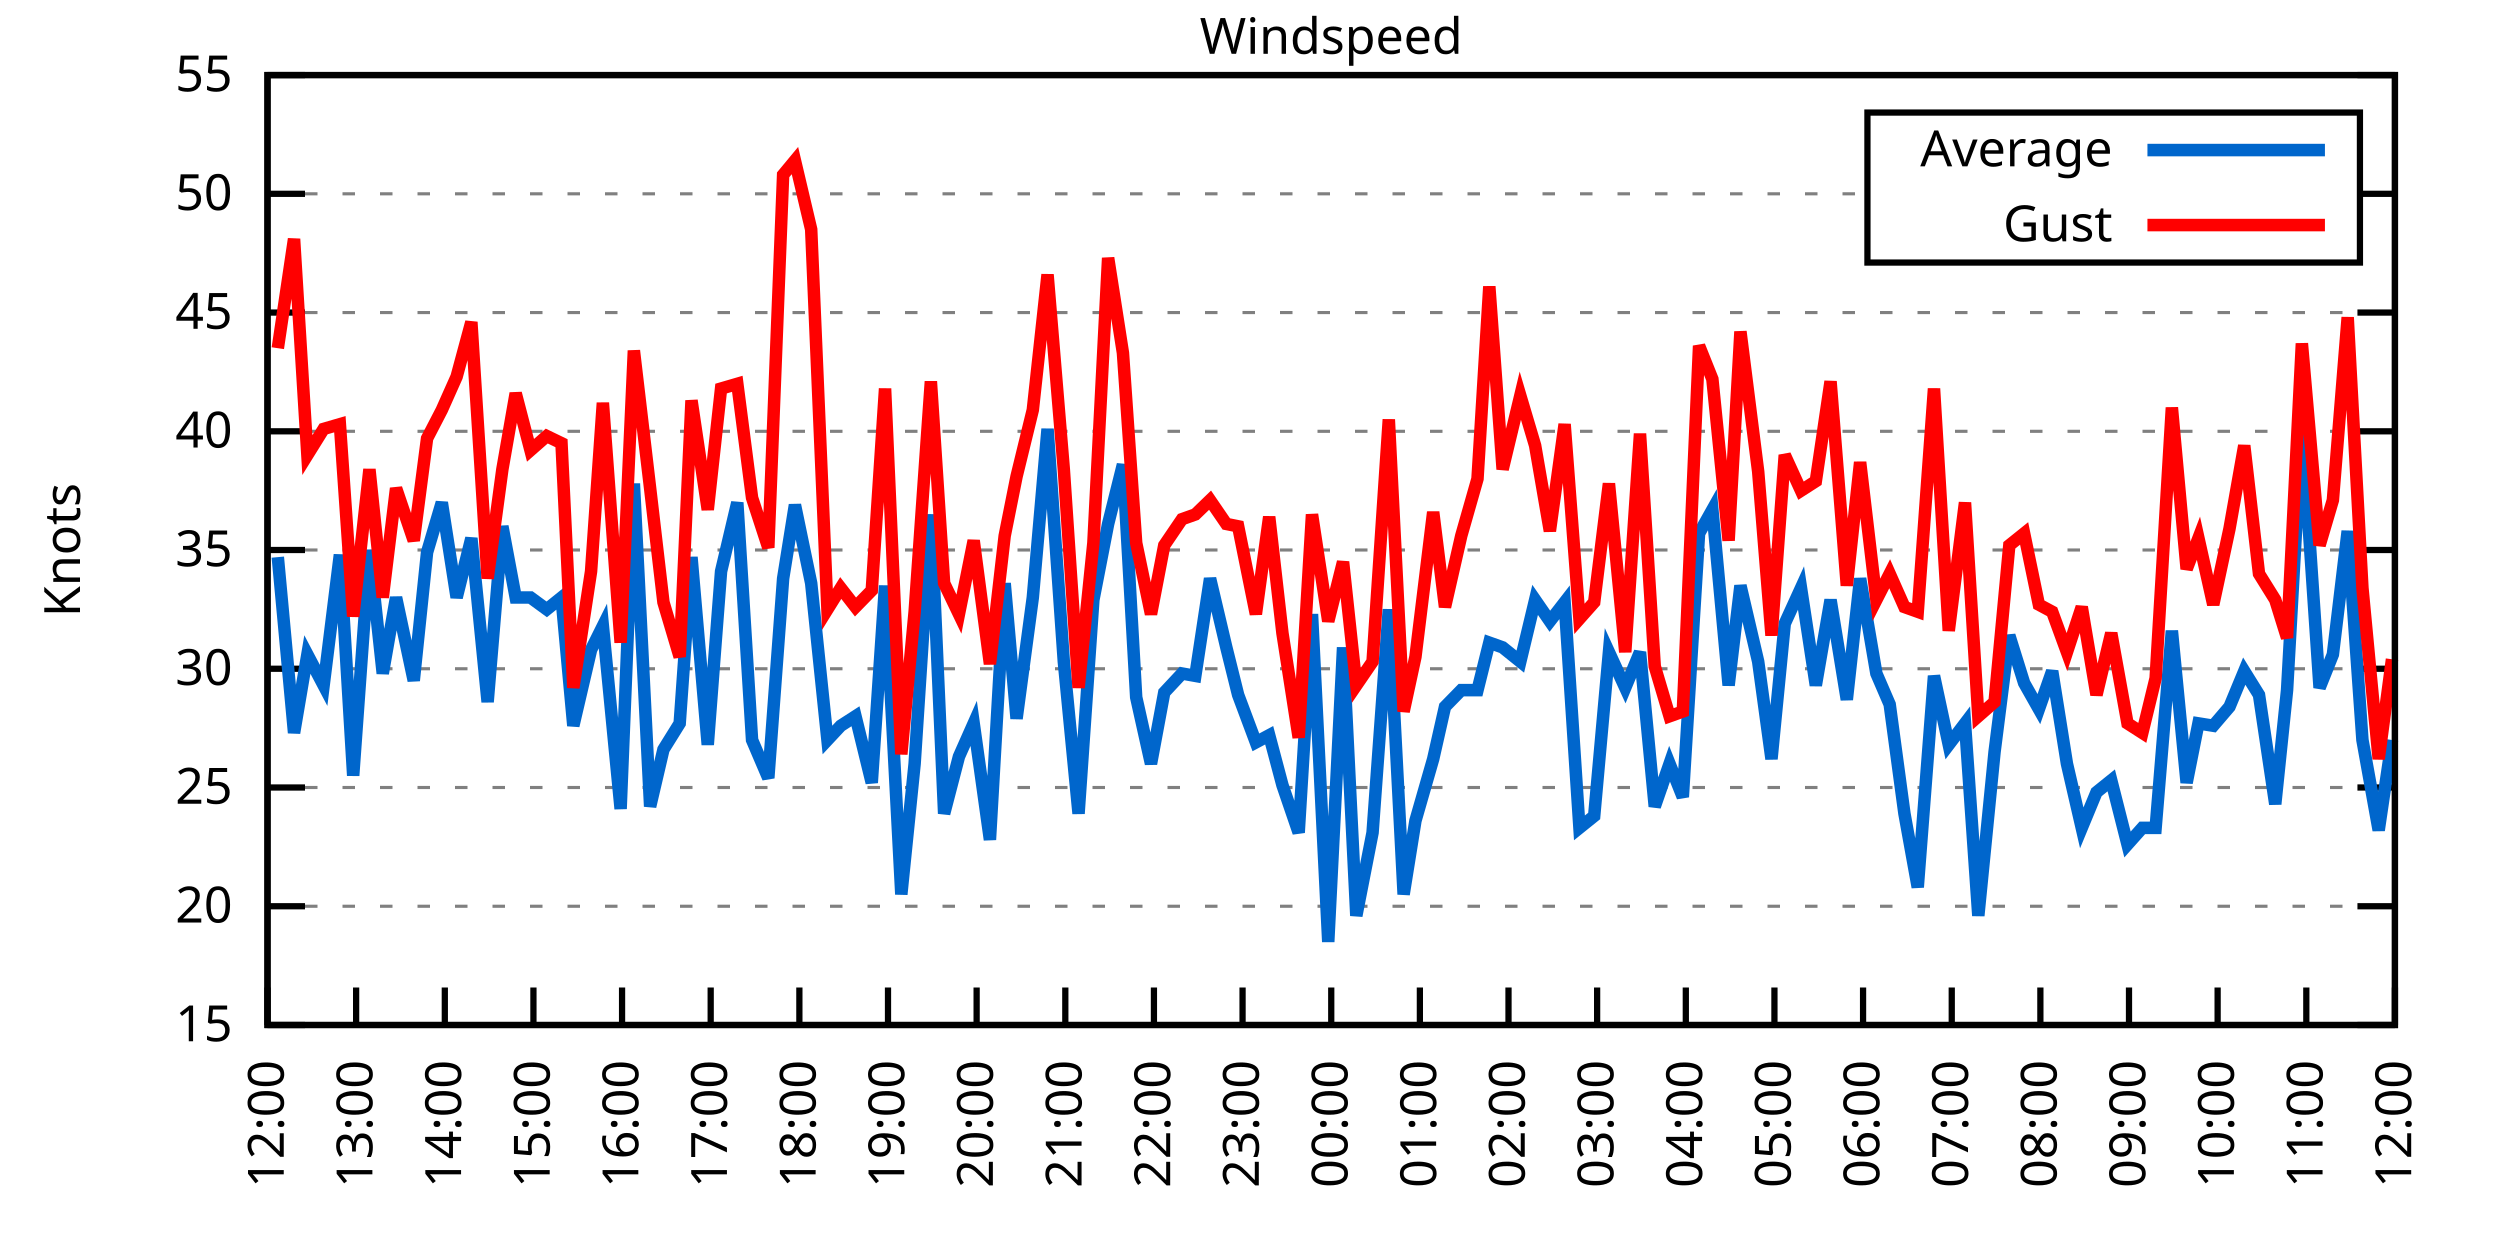
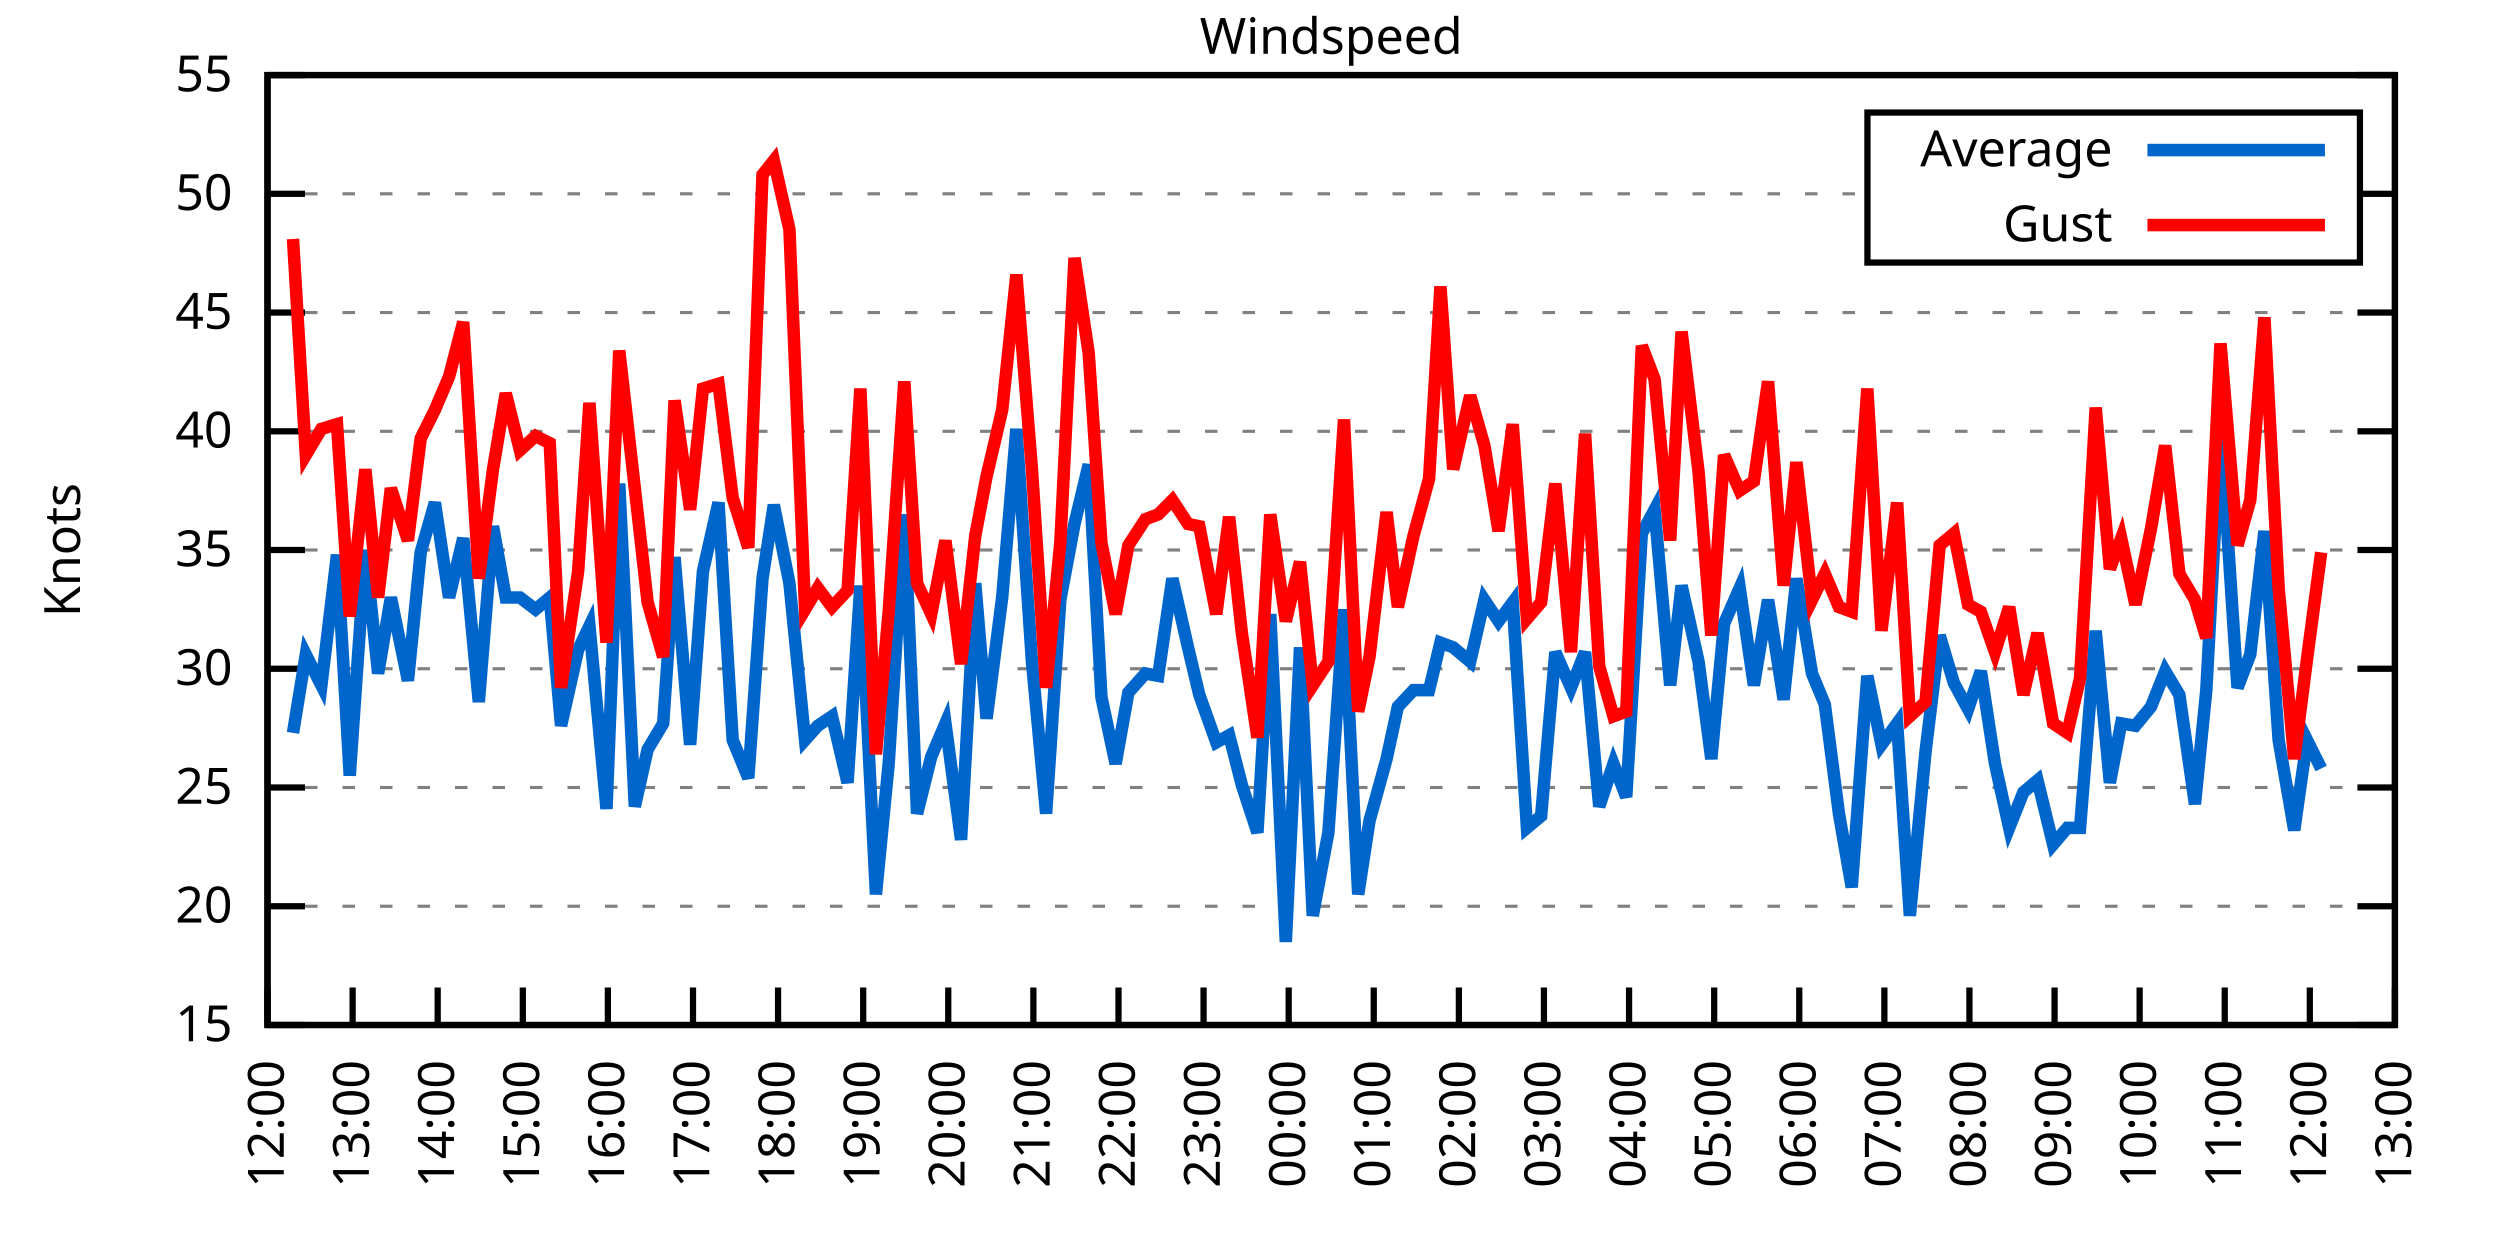
<svg xmlns="http://www.w3.org/2000/svg" xmlns:xlink="http://www.w3.org/1999/xlink" width="400" height="200" viewBox="0 0 400 200">
  <g id="gnuplot_canvas">
    <rect x="0" y="0" width="400" height="200" fill="none" />
    <defs>
      <circle id="gpDot" r="0.5" stroke-width="0.5" stroke="currentColor" />
      <path id="gpPt0" stroke-width="0.333" stroke="currentColor" d="M-1,0 h2 M0,-1 v2" />
      <path id="gpPt1" stroke-width="0.333" stroke="currentColor" d="M-1,-1 L1,1 M1,-1 L-1,1" />
      <path id="gpPt2" stroke-width="0.333" stroke="currentColor" d="M-1,0 L1,0 M0,-1 L0,1 M-1,-1 L1,1 M-1,1 L1,-1" />
      <rect id="gpPt3" stroke-width="0.333" stroke="currentColor" x="-1" y="-1" width="2" height="2" />
      <rect id="gpPt4" stroke-width="0.333" stroke="currentColor" fill="currentColor" x="-1" y="-1" width="2" height="2" />
      <circle id="gpPt5" stroke-width="0.333" stroke="currentColor" cx="0" cy="0" r="1" />
      <use xlink:href="#gpPt5" id="gpPt6" fill="currentColor" stroke="none" />
      <path id="gpPt7" stroke-width="0.333" stroke="currentColor" d="M0,-1.33 L-1.33,0.67 L1.33,0.67 z" />
      <use xlink:href="#gpPt7" id="gpPt8" fill="currentColor" stroke="none" />
      <use xlink:href="#gpPt7" id="gpPt9" stroke="currentColor" transform="rotate(180)" />
      <use xlink:href="#gpPt9" id="gpPt10" fill="currentColor" stroke="none" />
      <use xlink:href="#gpPt3" id="gpPt11" stroke="currentColor" transform="rotate(45)" />
      <use xlink:href="#gpPt11" id="gpPt12" fill="currentColor" stroke="none" />
      <path id="gpPt13" stroke-width="0.333" stroke="currentColor" d="M0,1.330 L1.265,0.411 L0.782,-1.067 L-0.782,-1.076 L-1.265,0.411 z" />
      <use xlink:href="#gpPt13" id="gpPt14" fill="currentColor" stroke="none" />
      <filter id="textbox" filterUnits="objectBoundingBox" x="0" y="0" height="1" width="1">
        <feFlood flood-color="white" flood-opacity="1" result="bgnd" />
        <feComposite in="SourceGraphic" in2="bgnd" operator="atop" />
      </filter>
      <filter id="greybox" filterUnits="objectBoundingBox" x="0" y="0" height="1" width="1">
        <feFlood flood-color="lightgrey" flood-opacity="1" result="grey" />
        <feComposite in="SourceGraphic" in2="grey" operator="atop" />
      </filter>
    </defs>
    <g fill="none" color="white" stroke="currentColor" stroke-width="1.00" stroke-linecap="butt" stroke-linejoin="miter">
</g>
    <g fill="none" color="black" stroke="currentColor" stroke-width="1.00" stroke-linecap="butt" stroke-linejoin="miter">
      <g stroke="none" shape-rendering="crispEdges">
        <polygon fill="rgb(255, 255, 255)" points="42.80,164.00 383.18,164.00 383.18,12.02 42.80,12.02 " />
      </g>
    </g>
    <g fill="none" color="black" stroke="currentColor" stroke-width="1.00" stroke-linecap="butt" stroke-linejoin="miter">
</g>
    <g fill="none" color="black" stroke="black" stroke-width="0.50" stroke-linecap="butt" stroke-linejoin="miter">
</g>
    <g fill="none" color="gray" stroke="currentColor" stroke-width="0.50" stroke-linecap="butt" stroke-linejoin="miter">
      <path stroke="gray" stroke-dasharray="2,4" class="gridline" d="M42.80,164.00 L383.19,164.00  " />
    </g>
    <g fill="none" color="gray" stroke="gray" stroke-width="1.00" stroke-linecap="butt" stroke-linejoin="miter">
</g>
    <g fill="none" color="black" stroke="currentColor" stroke-width="1.00" stroke-linecap="butt" stroke-linejoin="miter">
      <path stroke="black" d="M42.80,164.00 L48.80,164.00 M383.19,164.00 L377.19,164.00  " />
      <g transform="translate(37.20,166.60)" stroke="none" fill="black" font-family="Sans" font-size="8.00" text-anchor="end">
        <text>
          <tspan font-family="Sans"> 15</tspan>
        </text>
      </g>
    </g>
    <g fill="none" color="black" stroke="currentColor" stroke-width="1.00" stroke-linecap="butt" stroke-linejoin="miter">
</g>
    <g fill="none" color="black" stroke="black" stroke-width="0.50" stroke-linecap="butt" stroke-linejoin="miter">
</g>
    <g fill="none" color="gray" stroke="currentColor" stroke-width="0.50" stroke-linecap="butt" stroke-linejoin="miter">
      <path stroke="gray" stroke-dasharray="2,4" class="gridline" d="M42.80,145.00 L383.19,145.00  " />
    </g>
    <g fill="none" color="gray" stroke="gray" stroke-width="1.00" stroke-linecap="butt" stroke-linejoin="miter">
</g>
    <g fill="none" color="black" stroke="currentColor" stroke-width="1.00" stroke-linecap="butt" stroke-linejoin="miter">
      <path stroke="black" d="M42.80,145.00 L48.80,145.00 M383.19,145.00 L377.19,145.00  " />
      <g transform="translate(37.20,147.60)" stroke="none" fill="black" font-family="Sans" font-size="8.00" text-anchor="end">
        <text>
          <tspan font-family="Sans"> 20</tspan>
        </text>
      </g>
    </g>
    <g fill="none" color="black" stroke="currentColor" stroke-width="1.00" stroke-linecap="butt" stroke-linejoin="miter">
</g>
    <g fill="none" color="black" stroke="black" stroke-width="0.50" stroke-linecap="butt" stroke-linejoin="miter">
</g>
    <g fill="none" color="gray" stroke="currentColor" stroke-width="0.50" stroke-linecap="butt" stroke-linejoin="miter">
      <path stroke="gray" stroke-dasharray="2,4" class="gridline" d="M42.80,126.00 L383.19,126.00  " />
    </g>
    <g fill="none" color="gray" stroke="gray" stroke-width="1.00" stroke-linecap="butt" stroke-linejoin="miter">
</g>
    <g fill="none" color="black" stroke="currentColor" stroke-width="1.00" stroke-linecap="butt" stroke-linejoin="miter">
      <path stroke="black" d="M42.80,126.00 L48.80,126.00 M383.19,126.00 L377.19,126.00  " />
      <g transform="translate(37.20,128.60)" stroke="none" fill="black" font-family="Sans" font-size="8.00" text-anchor="end">
        <text>
          <tspan font-family="Sans"> 25</tspan>
        </text>
      </g>
    </g>
    <g fill="none" color="black" stroke="currentColor" stroke-width="1.00" stroke-linecap="butt" stroke-linejoin="miter">
</g>
    <g fill="none" color="black" stroke="black" stroke-width="0.50" stroke-linecap="butt" stroke-linejoin="miter">
</g>
    <g fill="none" color="gray" stroke="currentColor" stroke-width="0.50" stroke-linecap="butt" stroke-linejoin="miter">
      <path stroke="gray" stroke-dasharray="2,4" class="gridline" d="M42.80,107.00 L383.19,107.00  " />
    </g>
    <g fill="none" color="gray" stroke="gray" stroke-width="1.00" stroke-linecap="butt" stroke-linejoin="miter">
</g>
    <g fill="none" color="black" stroke="currentColor" stroke-width="1.00" stroke-linecap="butt" stroke-linejoin="miter">
      <path stroke="black" d="M42.80,107.00 L48.80,107.00 M383.19,107.00 L377.19,107.00  " />
      <g transform="translate(37.20,109.60)" stroke="none" fill="black" font-family="Sans" font-size="8.00" text-anchor="end">
        <text>
          <tspan font-family="Sans"> 30</tspan>
        </text>
      </g>
    </g>
    <g fill="none" color="black" stroke="currentColor" stroke-width="1.00" stroke-linecap="butt" stroke-linejoin="miter">
</g>
    <g fill="none" color="black" stroke="black" stroke-width="0.50" stroke-linecap="butt" stroke-linejoin="miter">
</g>
    <g fill="none" color="gray" stroke="currentColor" stroke-width="0.50" stroke-linecap="butt" stroke-linejoin="miter">
      <path stroke="gray" stroke-dasharray="2,4" class="gridline" d="M42.80,88.00 L383.19,88.00  " />
    </g>
    <g fill="none" color="gray" stroke="gray" stroke-width="1.00" stroke-linecap="butt" stroke-linejoin="miter">
</g>
    <g fill="none" color="black" stroke="currentColor" stroke-width="1.00" stroke-linecap="butt" stroke-linejoin="miter">
      <path stroke="black" d="M42.80,88.00 L48.80,88.00 M383.19,88.00 L377.19,88.00  " />
      <g transform="translate(37.20,90.60)" stroke="none" fill="black" font-family="Sans" font-size="8.00" text-anchor="end">
        <text>
          <tspan font-family="Sans"> 35</tspan>
        </text>
      </g>
    </g>
    <g fill="none" color="black" stroke="currentColor" stroke-width="1.00" stroke-linecap="butt" stroke-linejoin="miter">
</g>
    <g fill="none" color="black" stroke="black" stroke-width="0.50" stroke-linecap="butt" stroke-linejoin="miter">
</g>
    <g fill="none" color="gray" stroke="currentColor" stroke-width="0.50" stroke-linecap="butt" stroke-linejoin="miter">
      <path stroke="gray" stroke-dasharray="2,4" class="gridline" d="M42.80,69.01 L383.19,69.01  " />
    </g>
    <g fill="none" color="gray" stroke="gray" stroke-width="1.00" stroke-linecap="butt" stroke-linejoin="miter">
</g>
    <g fill="none" color="black" stroke="currentColor" stroke-width="1.00" stroke-linecap="butt" stroke-linejoin="miter">
      <path stroke="black" d="M42.80,69.01 L48.80,69.01 M383.19,69.01 L377.19,69.01  " />
      <g transform="translate(37.20,71.61)" stroke="none" fill="black" font-family="Sans" font-size="8.00" text-anchor="end">
        <text>
          <tspan font-family="Sans"> 40</tspan>
        </text>
      </g>
    </g>
    <g fill="none" color="black" stroke="currentColor" stroke-width="1.00" stroke-linecap="butt" stroke-linejoin="miter">
</g>
    <g fill="none" color="black" stroke="black" stroke-width="0.50" stroke-linecap="butt" stroke-linejoin="miter">
</g>
    <g fill="none" color="gray" stroke="currentColor" stroke-width="0.50" stroke-linecap="butt" stroke-linejoin="miter">
      <path stroke="gray" stroke-dasharray="2,4" class="gridline" d="M42.80,50.01 L383.19,50.01  " />
    </g>
    <g fill="none" color="gray" stroke="gray" stroke-width="1.00" stroke-linecap="butt" stroke-linejoin="miter">
</g>
    <g fill="none" color="black" stroke="currentColor" stroke-width="1.00" stroke-linecap="butt" stroke-linejoin="miter">
      <path stroke="black" d="M42.80,50.01 L48.80,50.01 M383.19,50.01 L377.19,50.01  " />
      <g transform="translate(37.20,52.61)" stroke="none" fill="black" font-family="Sans" font-size="8.00" text-anchor="end">
        <text>
          <tspan font-family="Sans"> 45</tspan>
        </text>
      </g>
    </g>
    <g fill="none" color="black" stroke="currentColor" stroke-width="1.00" stroke-linecap="butt" stroke-linejoin="miter">
</g>
    <g fill="none" color="black" stroke="black" stroke-width="0.50" stroke-linecap="butt" stroke-linejoin="miter">
</g>
    <g fill="none" color="gray" stroke="currentColor" stroke-width="0.50" stroke-linecap="butt" stroke-linejoin="miter">
      <path stroke="gray" stroke-dasharray="2,4" class="gridline" d="M42.80,31.01 L298.79,31.01 M377.59,31.01 L383.19,31.01  " />
    </g>
    <g fill="none" color="gray" stroke="gray" stroke-width="1.00" stroke-linecap="butt" stroke-linejoin="miter">
</g>
    <g fill="none" color="black" stroke="currentColor" stroke-width="1.00" stroke-linecap="butt" stroke-linejoin="miter">
      <path stroke="black" d="M42.80,31.01 L48.80,31.01 M383.19,31.01 L377.19,31.01  " />
      <g transform="translate(37.20,33.61)" stroke="none" fill="black" font-family="Sans" font-size="8.00" text-anchor="end">
        <text>
          <tspan font-family="Sans"> 50</tspan>
        </text>
      </g>
    </g>
    <g fill="none" color="black" stroke="currentColor" stroke-width="1.00" stroke-linecap="butt" stroke-linejoin="miter">
</g>
    <g fill="none" color="black" stroke="black" stroke-width="0.50" stroke-linecap="butt" stroke-linejoin="miter">
</g>
    <g fill="none" color="gray" stroke="currentColor" stroke-width="0.50" stroke-linecap="butt" stroke-linejoin="miter">
      <path stroke="gray" stroke-dasharray="2,4" class="gridline" d="M42.80,12.01 L383.19,12.01  " />
    </g>
    <g fill="none" color="gray" stroke="gray" stroke-width="1.00" stroke-linecap="butt" stroke-linejoin="miter">
</g>
    <g fill="none" color="black" stroke="currentColor" stroke-width="1.00" stroke-linecap="butt" stroke-linejoin="miter">
      <path stroke="black" d="M42.80,12.01 L48.80,12.01 M383.19,12.01 L377.19,12.01  " />
      <g transform="translate(37.20,14.61)" stroke="none" fill="black" font-family="Sans" font-size="8.00" text-anchor="end">
        <text>
          <tspan font-family="Sans"> 55</tspan>
        </text>
      </g>
    </g>
    <g fill="none" color="black" stroke="currentColor" stroke-width="1.00" stroke-linecap="butt" stroke-linejoin="miter">
      <path stroke="black" d="M42.80,164.00 L42.80,158.00  " />
      <g transform="translate(45.40,169.60) rotate(270.00)" stroke="none" fill="black" font-family="Sans" font-size="8.00" text-anchor="end">
        <text>
          <tspan font-family="Sans">12:00</tspan>
        </text>
      </g>
    </g>
    <g fill="none" color="black" stroke="currentColor" stroke-width="1.00" stroke-linecap="butt" stroke-linejoin="miter">
-       <path stroke="black" d="M56.98,164.00 L56.98,158.00  " />
-       <g transform="translate(59.58,169.60) rotate(270.00)" stroke="none" fill="black" font-family="Sans" font-size="8.00" text-anchor="end">
+       <path stroke="black" d="M56.42,164.00 L56.42,158.00  " />
+       <g transform="translate(59.02,169.60) rotate(270.00)" stroke="none" fill="black" font-family="Sans" font-size="8.00" text-anchor="end">
        <text>
          <tspan font-family="Sans">13:00</tspan>
        </text>
      </g>
    </g>
    <g fill="none" color="black" stroke="currentColor" stroke-width="1.00" stroke-linecap="butt" stroke-linejoin="miter">
-       <path stroke="black" d="M71.17,164.00 L71.17,158.00  " />
-       <g transform="translate(73.77,169.60) rotate(270.00)" stroke="none" fill="black" font-family="Sans" font-size="8.00" text-anchor="end">
+       <path stroke="black" d="M70.03,164.00 L70.03,158.00  " />
+       <g transform="translate(72.63,169.60) rotate(270.00)" stroke="none" fill="black" font-family="Sans" font-size="8.00" text-anchor="end">
        <text>
          <tspan font-family="Sans">14:00</tspan>
        </text>
      </g>
    </g>
    <g fill="none" color="black" stroke="currentColor" stroke-width="1.00" stroke-linecap="butt" stroke-linejoin="miter">
-       <path stroke="black" d="M85.35,164.00 L85.35,158.00  " />
-       <g transform="translate(87.95,169.60) rotate(270.00)" stroke="none" fill="black" font-family="Sans" font-size="8.00" text-anchor="end">
+       <path stroke="black" d="M83.65,164.00 L83.65,158.00  " />
+       <g transform="translate(86.25,169.60) rotate(270.00)" stroke="none" fill="black" font-family="Sans" font-size="8.00" text-anchor="end">
        <text>
          <tspan font-family="Sans">15:00</tspan>
        </text>
      </g>
    </g>
    <g fill="none" color="black" stroke="currentColor" stroke-width="1.00" stroke-linecap="butt" stroke-linejoin="miter">
-       <path stroke="black" d="M99.53,164.00 L99.53,158.00  " />
-       <g transform="translate(102.13,169.60) rotate(270.00)" stroke="none" fill="black" font-family="Sans" font-size="8.00" text-anchor="end">
+       <path stroke="black" d="M97.26,164.00 L97.26,158.00  " />
+       <g transform="translate(99.86,169.60) rotate(270.00)" stroke="none" fill="black" font-family="Sans" font-size="8.00" text-anchor="end">
        <text>
          <tspan font-family="Sans">16:00</tspan>
        </text>
      </g>
    </g>
    <g fill="none" color="black" stroke="currentColor" stroke-width="1.00" stroke-linecap="butt" stroke-linejoin="miter">
-       <path stroke="black" d="M113.71,164.00 L113.71,158.00  " />
-       <g transform="translate(116.31,169.60) rotate(270.00)" stroke="none" fill="black" font-family="Sans" font-size="8.00" text-anchor="end">
+       <path stroke="black" d="M110.88,164.00 L110.88,158.00  " />
+       <g transform="translate(113.48,169.60) rotate(270.00)" stroke="none" fill="black" font-family="Sans" font-size="8.00" text-anchor="end">
        <text>
          <tspan font-family="Sans">17:00</tspan>
        </text>
      </g>
    </g>
    <g fill="none" color="black" stroke="currentColor" stroke-width="1.00" stroke-linecap="butt" stroke-linejoin="miter">
-       <path stroke="black" d="M127.90,164.00 L127.90,158.00  " />
-       <g transform="translate(130.50,169.60) rotate(270.00)" stroke="none" fill="black" font-family="Sans" font-size="8.00" text-anchor="end">
+       <path stroke="black" d="M124.49,164.00 L124.49,158.00  " />
+       <g transform="translate(127.09,169.60) rotate(270.00)" stroke="none" fill="black" font-family="Sans" font-size="8.00" text-anchor="end">
        <text>
          <tspan font-family="Sans">18:00</tspan>
        </text>
      </g>
    </g>
    <g fill="none" color="black" stroke="currentColor" stroke-width="1.00" stroke-linecap="butt" stroke-linejoin="miter">
-       <path stroke="black" d="M142.08,164.00 L142.08,158.00  " />
-       <g transform="translate(144.68,169.60) rotate(270.00)" stroke="none" fill="black" font-family="Sans" font-size="8.00" text-anchor="end">
+       <path stroke="black" d="M138.11,164.00 L138.11,158.00  " />
+       <g transform="translate(140.71,169.60) rotate(270.00)" stroke="none" fill="black" font-family="Sans" font-size="8.00" text-anchor="end">
        <text>
          <tspan font-family="Sans">19:00</tspan>
        </text>
      </g>
    </g>
    <g fill="none" color="black" stroke="currentColor" stroke-width="1.00" stroke-linecap="butt" stroke-linejoin="miter">
-       <path stroke="black" d="M156.26,164.00 L156.26,158.00  " />
-       <g transform="translate(158.86,169.60) rotate(270.00)" stroke="none" fill="black" font-family="Sans" font-size="8.00" text-anchor="end">
+       <path stroke="black" d="M151.72,164.00 L151.72,158.00  " />
+       <g transform="translate(154.32,169.60) rotate(270.00)" stroke="none" fill="black" font-family="Sans" font-size="8.00" text-anchor="end">
        <text>
          <tspan font-family="Sans">20:00</tspan>
        </text>
      </g>
    </g>
    <g fill="none" color="black" stroke="currentColor" stroke-width="1.00" stroke-linecap="butt" stroke-linejoin="miter">
-       <path stroke="black" d="M170.45,164.00 L170.45,158.00  " />
-       <g transform="translate(173.05,169.60) rotate(270.00)" stroke="none" fill="black" font-family="Sans" font-size="8.00" text-anchor="end">
+       <path stroke="black" d="M165.34,164.00 L165.34,158.00  " />
+       <g transform="translate(167.94,169.60) rotate(270.00)" stroke="none" fill="black" font-family="Sans" font-size="8.00" text-anchor="end">
        <text>
          <tspan font-family="Sans">21:00</tspan>
        </text>
      </g>
    </g>
    <g fill="none" color="black" stroke="currentColor" stroke-width="1.00" stroke-linecap="butt" stroke-linejoin="miter">
-       <path stroke="black" d="M184.63,164.00 L184.63,158.00  " />
-       <g transform="translate(187.23,169.60) rotate(270.00)" stroke="none" fill="black" font-family="Sans" font-size="8.00" text-anchor="end">
+       <path stroke="black" d="M178.96,164.00 L178.96,158.00  " />
+       <g transform="translate(181.56,169.60) rotate(270.00)" stroke="none" fill="black" font-family="Sans" font-size="8.00" text-anchor="end">
        <text>
          <tspan font-family="Sans">22:00</tspan>
        </text>
      </g>
    </g>
    <g fill="none" color="black" stroke="currentColor" stroke-width="1.00" stroke-linecap="butt" stroke-linejoin="miter">
-       <path stroke="black" d="M198.81,164.00 L198.81,158.00  " />
-       <g transform="translate(201.41,169.60) rotate(270.00)" stroke="none" fill="black" font-family="Sans" font-size="8.00" text-anchor="end">
+       <path stroke="black" d="M192.57,164.00 L192.57,158.00  " />
+       <g transform="translate(195.17,169.60) rotate(270.00)" stroke="none" fill="black" font-family="Sans" font-size="8.00" text-anchor="end">
        <text>
          <tspan font-family="Sans">23:00</tspan>
        </text>
      </g>
    </g>
    <g fill="none" color="black" stroke="currentColor" stroke-width="1.00" stroke-linecap="butt" stroke-linejoin="miter">
-       <path stroke="black" d="M213.00,164.00 L213.00,158.00  " />
-       <g transform="translate(215.60,169.60) rotate(270.00)" stroke="none" fill="black" font-family="Sans" font-size="8.00" text-anchor="end">
+       <path stroke="black" d="M206.19,164.00 L206.19,158.00  " />
+       <g transform="translate(208.79,169.60) rotate(270.00)" stroke="none" fill="black" font-family="Sans" font-size="8.00" text-anchor="end">
        <text>
          <tspan font-family="Sans">00:00</tspan>
        </text>
      </g>
    </g>
    <g fill="none" color="black" stroke="currentColor" stroke-width="1.00" stroke-linecap="butt" stroke-linejoin="miter">
-       <path stroke="black" d="M227.18,164.00 L227.18,158.00  " />
-       <g transform="translate(229.78,169.60) rotate(270.00)" stroke="none" fill="black" font-family="Sans" font-size="8.00" text-anchor="end">
+       <path stroke="black" d="M219.80,164.00 L219.80,158.00  " />
+       <g transform="translate(222.40,169.60) rotate(270.00)" stroke="none" fill="black" font-family="Sans" font-size="8.00" text-anchor="end">
        <text>
          <tspan font-family="Sans">01:00</tspan>
        </text>
      </g>
    </g>
    <g fill="none" color="black" stroke="currentColor" stroke-width="1.00" stroke-linecap="butt" stroke-linejoin="miter">
-       <path stroke="black" d="M241.36,164.00 L241.36,158.00  " />
-       <g transform="translate(243.96,169.60) rotate(270.00)" stroke="none" fill="black" font-family="Sans" font-size="8.00" text-anchor="end">
+       <path stroke="black" d="M233.42,164.00 L233.42,158.00  " />
+       <g transform="translate(236.02,169.60) rotate(270.00)" stroke="none" fill="black" font-family="Sans" font-size="8.00" text-anchor="end">
        <text>
          <tspan font-family="Sans">02:00</tspan>
        </text>
      </g>
    </g>
    <g fill="none" color="black" stroke="currentColor" stroke-width="1.00" stroke-linecap="butt" stroke-linejoin="miter">
-       <path stroke="black" d="M255.54,164.00 L255.54,158.00  " />
-       <g transform="translate(258.14,169.60) rotate(270.00)" stroke="none" fill="black" font-family="Sans" font-size="8.00" text-anchor="end">
+       <path stroke="black" d="M247.03,164.00 L247.03,158.00  " />
+       <g transform="translate(249.63,169.60) rotate(270.00)" stroke="none" fill="black" font-family="Sans" font-size="8.00" text-anchor="end">
        <text>
          <tspan font-family="Sans">03:00</tspan>
        </text>
      </g>
    </g>
    <g fill="none" color="black" stroke="currentColor" stroke-width="1.00" stroke-linecap="butt" stroke-linejoin="miter">
-       <path stroke="black" d="M269.73,164.00 L269.73,158.00  " />
-       <g transform="translate(272.33,169.60) rotate(270.00)" stroke="none" fill="black" font-family="Sans" font-size="8.00" text-anchor="end">
+       <path stroke="black" d="M260.65,164.00 L260.65,158.00  " />
+       <g transform="translate(263.25,169.60) rotate(270.00)" stroke="none" fill="black" font-family="Sans" font-size="8.00" text-anchor="end">
        <text>
          <tspan font-family="Sans">04:00</tspan>
        </text>
      </g>
    </g>
    <g fill="none" color="black" stroke="currentColor" stroke-width="1.00" stroke-linecap="butt" stroke-linejoin="miter">
-       <path stroke="black" d="M283.91,164.00 L283.91,158.00  " />
-       <g transform="translate(286.51,169.60) rotate(270.00)" stroke="none" fill="black" font-family="Sans" font-size="8.00" text-anchor="end">
+       <path stroke="black" d="M274.27,164.00 L274.27,158.00  " />
+       <g transform="translate(276.87,169.60) rotate(270.00)" stroke="none" fill="black" font-family="Sans" font-size="8.00" text-anchor="end">
        <text>
          <tspan font-family="Sans">05:00</tspan>
        </text>
      </g>
    </g>
    <g fill="none" color="black" stroke="currentColor" stroke-width="1.00" stroke-linecap="butt" stroke-linejoin="miter">
-       <path stroke="black" d="M298.09,164.00 L298.09,158.00  " />
-       <g transform="translate(300.69,169.60) rotate(270.00)" stroke="none" fill="black" font-family="Sans" font-size="8.00" text-anchor="end">
+       <path stroke="black" d="M287.88,164.00 L287.88,158.00  " />
+       <g transform="translate(290.48,169.60) rotate(270.00)" stroke="none" fill="black" font-family="Sans" font-size="8.00" text-anchor="end">
        <text>
          <tspan font-family="Sans">06:00</tspan>
        </text>
      </g>
    </g>
    <g fill="none" color="black" stroke="currentColor" stroke-width="1.00" stroke-linecap="butt" stroke-linejoin="miter">
-       <path stroke="black" d="M312.28,164.00 L312.28,158.00  " />
-       <g transform="translate(314.88,169.60) rotate(270.00)" stroke="none" fill="black" font-family="Sans" font-size="8.00" text-anchor="end">
+       <path stroke="black" d="M301.50,164.00 L301.50,158.00  " />
+       <g transform="translate(304.10,169.60) rotate(270.00)" stroke="none" fill="black" font-family="Sans" font-size="8.00" text-anchor="end">
        <text>
          <tspan font-family="Sans">07:00</tspan>
        </text>
      </g>
    </g>
    <g fill="none" color="black" stroke="currentColor" stroke-width="1.00" stroke-linecap="butt" stroke-linejoin="miter">
-       <path stroke="black" d="M326.46,164.00 L326.46,158.00  " />
-       <g transform="translate(329.06,169.60) rotate(270.00)" stroke="none" fill="black" font-family="Sans" font-size="8.00" text-anchor="end">
+       <path stroke="black" d="M315.11,164.00 L315.11,158.00  " />
+       <g transform="translate(317.71,169.60) rotate(270.00)" stroke="none" fill="black" font-family="Sans" font-size="8.00" text-anchor="end">
        <text>
          <tspan font-family="Sans">08:00</tspan>
        </text>
      </g>
    </g>
    <g fill="none" color="black" stroke="currentColor" stroke-width="1.00" stroke-linecap="butt" stroke-linejoin="miter">
-       <path stroke="black" d="M340.64,164.00 L340.64,158.00  " />
-       <g transform="translate(343.24,169.60) rotate(270.00)" stroke="none" fill="black" font-family="Sans" font-size="8.00" text-anchor="end">
+       <path stroke="black" d="M328.73,164.00 L328.73,158.00  " />
+       <g transform="translate(331.33,169.60) rotate(270.00)" stroke="none" fill="black" font-family="Sans" font-size="8.00" text-anchor="end">
        <text>
          <tspan font-family="Sans">09:00</tspan>
        </text>
      </g>
    </g>
    <g fill="none" color="black" stroke="currentColor" stroke-width="1.00" stroke-linecap="butt" stroke-linejoin="miter">
-       <path stroke="black" d="M354.82,164.00 L354.82,158.00  " />
-       <g transform="translate(357.42,169.60) rotate(270.00)" stroke="none" fill="black" font-family="Sans" font-size="8.00" text-anchor="end">
+       <path stroke="black" d="M342.34,164.00 L342.34,158.00  " />
+       <g transform="translate(344.94,169.60) rotate(270.00)" stroke="none" fill="black" font-family="Sans" font-size="8.00" text-anchor="end">
        <text>
          <tspan font-family="Sans">10:00</tspan>
        </text>
      </g>
    </g>
    <g fill="none" color="black" stroke="currentColor" stroke-width="1.00" stroke-linecap="butt" stroke-linejoin="miter">
-       <path stroke="black" d="M369.01,164.00 L369.01,158.00  " />
-       <g transform="translate(371.61,169.60) rotate(270.00)" stroke="none" fill="black" font-family="Sans" font-size="8.00" text-anchor="end">
+       <path stroke="black" d="M355.96,164.00 L355.96,158.00  " />
+       <g transform="translate(358.56,169.60) rotate(270.00)" stroke="none" fill="black" font-family="Sans" font-size="8.00" text-anchor="end">
        <text>
          <tspan font-family="Sans">11:00</tspan>
+         </text>
+       </g>
+     </g>
+     <g fill="none" color="black" stroke="currentColor" stroke-width="1.00" stroke-linecap="butt" stroke-linejoin="miter">
+       <path stroke="black" d="M369.57,164.00 L369.57,158.00  " />
+       <g transform="translate(372.17,169.60) rotate(270.00)" stroke="none" fill="black" font-family="Sans" font-size="8.00" text-anchor="end">
+         <text>
+           <tspan font-family="Sans">12:00</tspan>
        </text>
      </g>
    </g>
    <g fill="none" color="black" stroke="currentColor" stroke-width="1.00" stroke-linecap="butt" stroke-linejoin="miter">
      <path stroke="black" d="M383.19,164.00 L383.19,158.00  " />
      <g transform="translate(385.79,169.60) rotate(270.00)" stroke="none" fill="black" font-family="Sans" font-size="8.00" text-anchor="end">
        <text>
-           <tspan font-family="Sans">12:00</tspan>
+           <tspan font-family="Sans">13:00</tspan>
        </text>
      </g>
    </g>
    <g fill="none" color="black" stroke="currentColor" stroke-width="1.00" stroke-linecap="butt" stroke-linejoin="miter">
</g>
    <g fill="none" color="black" stroke="currentColor" stroke-width="1.00" stroke-linecap="butt" stroke-linejoin="miter">
      <path stroke="black" d="M42.80,12.01 L42.80,164.00 L383.19,164.00 L383.19,12.01 L42.80,12.01 Z  " />
    </g>
    <g fill="none" color="black" stroke="currentColor" stroke-width="1.00" stroke-linecap="butt" stroke-linejoin="miter">
</g>
    <g fill="none" color="black" stroke="currentColor" stroke-width="1.00" stroke-linecap="butt" stroke-linejoin="miter">
      <path stroke="black" d="M298.79,42.01 L298.79,18.01 L377.59,18.01 L377.59,42.01 L298.79,42.01 Z  " />
    </g>
    <g id="Windspeed_plot_1">
      <g fill="none" color="white" stroke="black" stroke-width="2.00" stroke-linecap="butt" stroke-linejoin="miter">
</g>
      <g fill="none" color="black" stroke="currentColor" stroke-width="2.00" stroke-linecap="butt" stroke-linejoin="miter">
        <g transform="translate(337.99,26.61)" stroke="none" fill="black" font-family="Sans" font-size="8.00" text-anchor="end">
          <text>
            <tspan font-family="Sans">Average</tspan>
          </text>
        </g>
      </g>
      <g fill="none" color="black" stroke="currentColor" stroke-width="2.00" stroke-linecap="butt" stroke-linejoin="miter">
-         <path stroke="rgb(  0, 102, 204)" d="M343.59,24.01 L371.99,24.01 M44.45,89.14 L47.05,117.26 L49.18,104.72 L51.78,109.66 L54.38,88.76 L56.51,124.10   L59.11,88.00 L61.24,107.76 L63.37,95.60 L66.20,108.90 L68.33,88.38 L70.69,80.41 L73.06,95.60 L75.42,86.11   L78.02,112.32 L80.38,84.21 L82.51,95.60 L84.88,95.60 L87.48,97.50 L89.84,95.60 L91.73,116.12 L94.57,103.96   L96.46,100.16 L99.30,129.42 L101.42,77.37 L104.02,129.04 L106.15,119.92 L108.75,115.74 L110.64,89.14 L113.24,119.16   L115.37,91.42 L117.97,80.41 L120.33,118.40 L122.93,124.48 L125.30,92.56 L127.19,80.79 L129.79,93.32 L132.39,118.40   L134.52,116.12 L136.88,114.60 L139.48,125.24 L141.61,93.70 L144.21,143.10 L146.34,122.20 L148.94,82.31 L151.06,130.18   L153.43,121.06 L155.79,115.74 L158.39,134.36 L160.75,93.32 L162.65,114.98 L165.25,95.60 L167.61,68.63 L170.21,105.86   L172.57,130.18 L174.94,95.98 L177.30,83.83 L179.67,74.33 L181.79,111.56 L184.16,122.20 L186.28,110.80 L189.12,107.76   L191.25,108.14 L193.61,92.56 L196.21,103.58 L198.10,111.18 L200.94,118.78 L203.07,117.64 L205.19,125.62 L207.79,133.22   L209.92,98.26 L212.52,150.70 L214.89,103.58 L217.01,146.52 L219.61,133.22 L222.21,97.50 L224.58,143.10 L226.47,131.32   L229.31,121.44 L231.20,113.08 L233.80,110.42 L236.40,110.42 L238.29,102.82 L240.42,103.58 L243.25,105.86 L245.62,95.98   L247.98,99.40 L250.34,96.36 L252.71,132.46 L255.07,130.56 L257.43,104.34 L260.04,110.04 L262.40,104.34 L264.76,129.04   L267.13,122.20 L269.25,127.52 L271.85,85.35 L273.98,81.55 L276.58,109.66 L278.47,93.70 L281.31,105.86 L283.44,121.44   L285.56,99.78 L288.16,94.08 L290.53,109.66 L292.89,95.98 L295.49,111.94 L297.62,92.56 L300.22,107.76 L302.35,112.70   L304.71,130.18 L306.84,141.96 L309.44,108.14 L311.80,119.16 L314.40,115.74 L316.53,146.52 L319.13,120.30 L321.49,101.68   L323.86,109.28 L326.22,113.46 L328.35,107.38 L330.71,122.20 L333.08,132.46 L335.44,126.76 L337.80,124.86 L340.40,135.12   L342.77,132.46 L344.90,132.46 L347.50,100.92 L349.86,125.24 L351.75,115.74 L354.12,116.12 L356.72,113.08 L359.08,107.38   L361.44,111.18 L364.04,128.66 L365.93,110.42 L368.30,68.25 L371.13,110.04 L373.26,104.72 L375.63,84.97 L377.99,118.40   L380.59,132.84 L382.72,118.40  " />
+         <path stroke="rgb(  0, 102, 204)" d="M343.59,24.01 L371.99,24.01 M46.88,117.26 L48.93,104.72 L51.42,109.66 L53.92,88.76 L55.96,124.10 L58.46,88.00   L60.50,107.76 L62.54,95.60 L65.27,108.90 L67.31,88.38 L69.58,80.41 L71.85,95.60 L74.12,86.11 L76.61,112.32   L78.88,84.21 L80.92,95.60 L83.19,95.60 L85.69,97.50 L87.96,95.60 L89.77,116.12 L92.50,103.96 L94.31,100.16   L97.04,129.42 L99.08,77.37 L101.57,129.04 L103.62,119.92 L106.11,115.74 L107.93,89.14 L110.42,119.16 L112.47,91.42   L114.96,80.41 L117.23,118.40 L119.73,124.48 L122.00,92.56 L123.81,80.79 L126.31,93.32 L128.81,118.40 L130.85,116.12   L133.12,114.60 L135.61,125.24 L137.66,93.70 L140.15,143.10 L142.19,122.20 L144.69,82.31 L146.73,130.18 L149.00,121.06   L151.27,115.74 L153.77,134.36 L156.04,93.32 L157.85,114.98 L160.35,95.60 L162.62,68.63 L165.11,105.86 L167.38,130.18   L169.65,95.98 L171.92,83.83 L174.19,74.33 L176.23,111.56 L178.50,122.20 L180.54,110.80 L183.27,107.76 L185.31,108.14   L187.58,92.56 L190.08,103.58 L191.89,111.18 L194.61,118.78 L196.66,117.64 L198.70,125.62 L201.19,133.22 L203.24,98.26   L205.73,150.70 L208.00,103.58 L210.04,146.52 L212.54,133.22 L215.04,97.50 L217.31,143.10 L219.12,131.32 L221.85,121.44   L223.66,113.08 L226.16,110.42 L228.65,110.42 L230.47,102.82 L232.51,103.58 L235.23,105.86 L237.50,95.98 L239.77,99.40   L242.04,96.36 L244.31,132.46 L246.58,130.56 L248.85,104.34 L251.35,110.04 L253.61,104.34 L255.88,129.04 L258.15,122.20   L260.20,127.52 L262.69,85.35 L264.73,81.55 L267.23,109.66 L269.05,93.70 L271.77,105.86 L273.81,121.44 L275.85,99.78   L278.35,94.08 L280.62,109.66 L282.89,95.98 L285.38,111.94 L287.43,92.56 L289.92,107.76 L291.97,112.70 L294.23,130.18   L296.28,141.96 L298.77,108.14 L301.04,119.16 L303.54,115.74 L305.58,146.52 L308.08,120.30 L310.35,101.68 L312.62,109.28   L314.89,113.46 L316.93,107.38 L319.20,122.20 L321.47,132.46 L323.74,126.76 L326.00,124.86 L328.50,135.12 L330.77,132.46   L332.81,132.46 L335.31,100.92 L337.58,125.24 L339.39,115.74 L341.66,116.12 L344.16,113.08 L346.43,107.38 L348.70,111.18   L351.19,128.66 L353.01,110.42 L355.28,68.25 L358.00,110.04 L360.04,104.72 L362.31,84.97 L364.58,118.40 L367.08,132.84   L369.12,118.40 L371.39,122.96  " />
      </g>
    </g>
    <g id="Windspeed_plot_2">
      <g fill="none" color="black" stroke="currentColor" stroke-width="2.00" stroke-linecap="butt" stroke-linejoin="miter">
        <g transform="translate(337.99,38.61)" stroke="none" fill="black" font-family="Sans" font-size="8.00" text-anchor="end">
          <text>
            <tspan font-family="Sans">Gust</tspan>
          </text>
        </g>
      </g>
      <g fill="none" color="black" stroke="currentColor" stroke-width="2.00" stroke-linecap="butt" stroke-linejoin="miter">
-         <path stroke="rgb(255,   0,   0)" d="M343.59,36.01 L371.99,36.01 M44.45,55.71 L47.05,38.23 L49.18,72.81 L51.78,68.63 L54.38,67.87 L56.51,98.64   L59.11,75.09 L61.24,95.60 L63.37,78.13 L66.20,86.49 L68.33,70.15 L70.69,65.59 L73.06,60.27 L75.42,51.53   L78.02,92.56 L80.38,75.09 L82.51,62.93 L84.88,72.05 L87.48,69.77 L89.84,70.91 L91.73,110.04 L94.57,91.42   L96.46,64.45 L99.30,102.82 L101.42,56.09 L104.02,78.13 L106.15,96.36 L108.75,105.10 L110.64,64.07 L113.24,81.55   L115.37,62.17 L117.97,61.41 L120.33,79.65 L122.93,87.63 L125.30,27.97 L127.19,25.69 L129.79,36.71 L132.39,97.50   L134.52,94.08 L136.88,97.12 L139.48,94.46 L141.61,62.17 L144.21,120.68 L146.34,97.88 L148.94,61.03 L151.06,93.32   L153.43,98.26 L155.79,86.49 L158.39,106.24 L160.75,85.73 L162.65,76.23 L165.25,65.59 L167.61,43.93 L170.21,75.09   L172.57,110.04 L174.94,86.87 L177.30,41.27 L179.67,56.47 L181.79,86.87 L184.16,98.26 L186.28,87.25 L189.12,83.07   L191.25,82.31 L193.61,80.03 L196.21,83.83 L198.10,84.21 L200.94,98.26 L203.07,82.69 L205.19,101.30 L207.79,118.02   L209.92,82.31 L212.52,99.40 L214.89,89.90 L217.01,109.66 L219.61,105.86 L222.21,67.11 L224.58,113.84 L226.47,105.10   L229.31,81.93 L231.20,97.12 L233.80,85.73 L236.40,76.61 L238.29,45.83 L240.42,75.09 L243.25,63.31 L245.62,71.29   L247.98,84.97 L250.34,67.87 L252.71,99.02 L255.07,96.36 L257.43,77.37 L260.04,104.34 L262.40,69.39 L264.76,106.62   L267.13,114.60 L269.25,113.84 L271.85,55.33 L273.98,60.65 L276.58,86.49 L278.47,53.05 L281.31,75.47 L283.44,101.68   L285.56,72.81 L288.16,78.51 L290.53,76.99 L292.89,61.03 L295.49,93.70 L297.62,73.95 L300.22,95.98 L302.35,91.80   L304.71,97.12 L306.84,97.88 L309.44,62.17 L311.80,100.92 L314.40,80.41 L316.53,114.60 L319.13,112.32 L321.49,87.25   L323.86,85.35 L326.22,96.74 L328.35,97.88 L330.71,104.34 L333.08,97.12 L335.44,111.18 L337.80,101.30 L340.40,115.74   L342.77,117.26 L344.90,108.52 L347.50,65.21 L349.86,91.04 L351.75,86.11 L354.12,96.74 L356.72,84.59 L359.08,71.29   L361.44,91.80 L364.04,95.98 L365.93,102.06 L368.30,54.95 L371.13,87.25 L373.26,80.03 L375.63,50.77 L377.99,94.08   L380.59,121.44 L382.72,105.48  " />
+         <path stroke="rgb(255,   0,   0)" d="M343.59,36.01 L371.99,36.01 M46.88,38.23 L48.93,72.81 L51.42,68.63 L53.92,67.87 L55.96,98.64 L58.46,75.09   L60.50,95.60 L62.54,78.13 L65.27,86.49 L67.31,70.15 L69.58,65.59 L71.85,60.27 L74.12,51.53 L76.61,92.56   L78.88,75.09 L80.92,62.93 L83.19,72.05 L85.69,69.77 L87.96,70.91 L89.77,110.04 L92.50,91.42 L94.31,64.45   L97.04,102.82 L99.08,56.09 L101.57,78.13 L103.62,96.36 L106.11,105.10 L107.93,64.07 L110.42,81.55 L112.47,62.17   L114.96,61.41 L117.23,79.65 L119.73,87.63 L122.00,27.97 L123.81,25.69 L126.31,36.71 L128.81,97.50 L130.85,94.08   L133.12,97.12 L135.61,94.46 L137.66,62.17 L140.15,120.68 L142.19,97.88 L144.69,61.03 L146.73,93.32 L149.00,98.26   L151.27,86.49 L153.77,106.24 L156.04,85.73 L157.85,76.23 L160.35,65.59 L162.62,43.93 L165.11,75.09 L167.38,110.04   L169.65,86.87 L171.92,41.27 L174.19,56.47 L176.23,86.87 L178.50,98.26 L180.54,87.25 L183.27,83.07 L185.31,82.31   L187.58,80.03 L190.08,83.83 L191.89,84.21 L194.61,98.26 L196.66,82.69 L198.70,101.30 L201.19,118.02 L203.24,82.31   L205.73,99.40 L208.00,89.90 L210.04,109.66 L212.54,105.86 L215.04,67.11 L217.31,113.84 L219.12,105.10 L221.85,81.93   L223.66,97.12 L226.16,85.73 L228.65,76.61 L230.47,45.83 L232.51,75.09 L235.23,63.31 L237.50,71.29 L239.77,84.97   L242.04,67.87 L244.31,99.02 L246.58,96.36 L248.85,77.37 L251.35,104.34 L253.61,69.39 L255.88,106.62 L258.15,114.60   L260.20,113.84 L262.69,55.33 L264.73,60.65 L267.23,86.49 L269.05,53.05 L271.77,75.47 L273.81,101.68 L275.85,72.81   L278.35,78.51 L280.62,76.99 L282.89,61.03 L285.38,93.70 L287.43,73.95 L289.92,95.98 L291.97,91.80 L294.23,97.12   L296.28,97.88 L298.77,62.17 L301.04,100.92 L303.54,80.41 L305.58,114.60 L308.08,112.32 L310.35,87.25 L312.62,85.35   L314.89,96.74 L316.93,97.88 L319.20,104.34 L321.47,97.12 L323.74,111.18 L326.00,101.30 L328.50,115.74 L330.77,117.26   L332.81,108.52 L335.31,65.21 L337.58,91.04 L339.39,86.11 L341.66,96.74 L344.16,84.59 L346.43,71.29 L348.70,91.80   L351.19,95.98 L353.01,102.06 L355.28,54.95 L358.00,87.25 L360.04,80.03 L362.31,50.77 L364.58,94.08 L367.08,121.44   L369.12,105.48 L371.39,88.38  " />
      </g>
    </g>
    <g fill="none" color="black" stroke="currentColor" stroke-width="2.00" stroke-linecap="butt" stroke-linejoin="miter">
</g>
    <g fill="none" color="black" stroke="black" stroke-width="1.00" stroke-linecap="butt" stroke-linejoin="miter">
</g>
    <g fill="none" color="black" stroke="currentColor" stroke-width="1.00" stroke-linecap="butt" stroke-linejoin="miter">
      <path stroke="black" d="M42.80,12.01 L42.80,164.00 L383.19,164.00 L383.19,12.01 L42.80,12.01 Z  " />
      <g transform="translate(12.80,88.01) rotate(270.00)" stroke="none" fill="black" font-family="Sans" font-size="8.00" text-anchor="middle">
        <text>
          <tspan font-family="Sans">Knots</tspan>
        </text>
      </g>
    </g>
    <g fill="none" color="black" stroke="currentColor" stroke-width="1.00" stroke-linecap="butt" stroke-linejoin="miter">
</g>
    <g fill="none" color="black" stroke="currentColor" stroke-width="1.00" stroke-linecap="butt" stroke-linejoin="miter">
      <g transform="translate(212.99,8.61)" stroke="none" fill="black" font-family="Sans" font-size="8.00" text-anchor="middle">
        <text>
          <tspan font-family="Sans">Windspeed</tspan>
        </text>
      </g>
    </g>
    <g fill="none" color="black" stroke="currentColor" stroke-width="1.00" stroke-linecap="butt" stroke-linejoin="miter">
</g>
  </g>
</svg>
